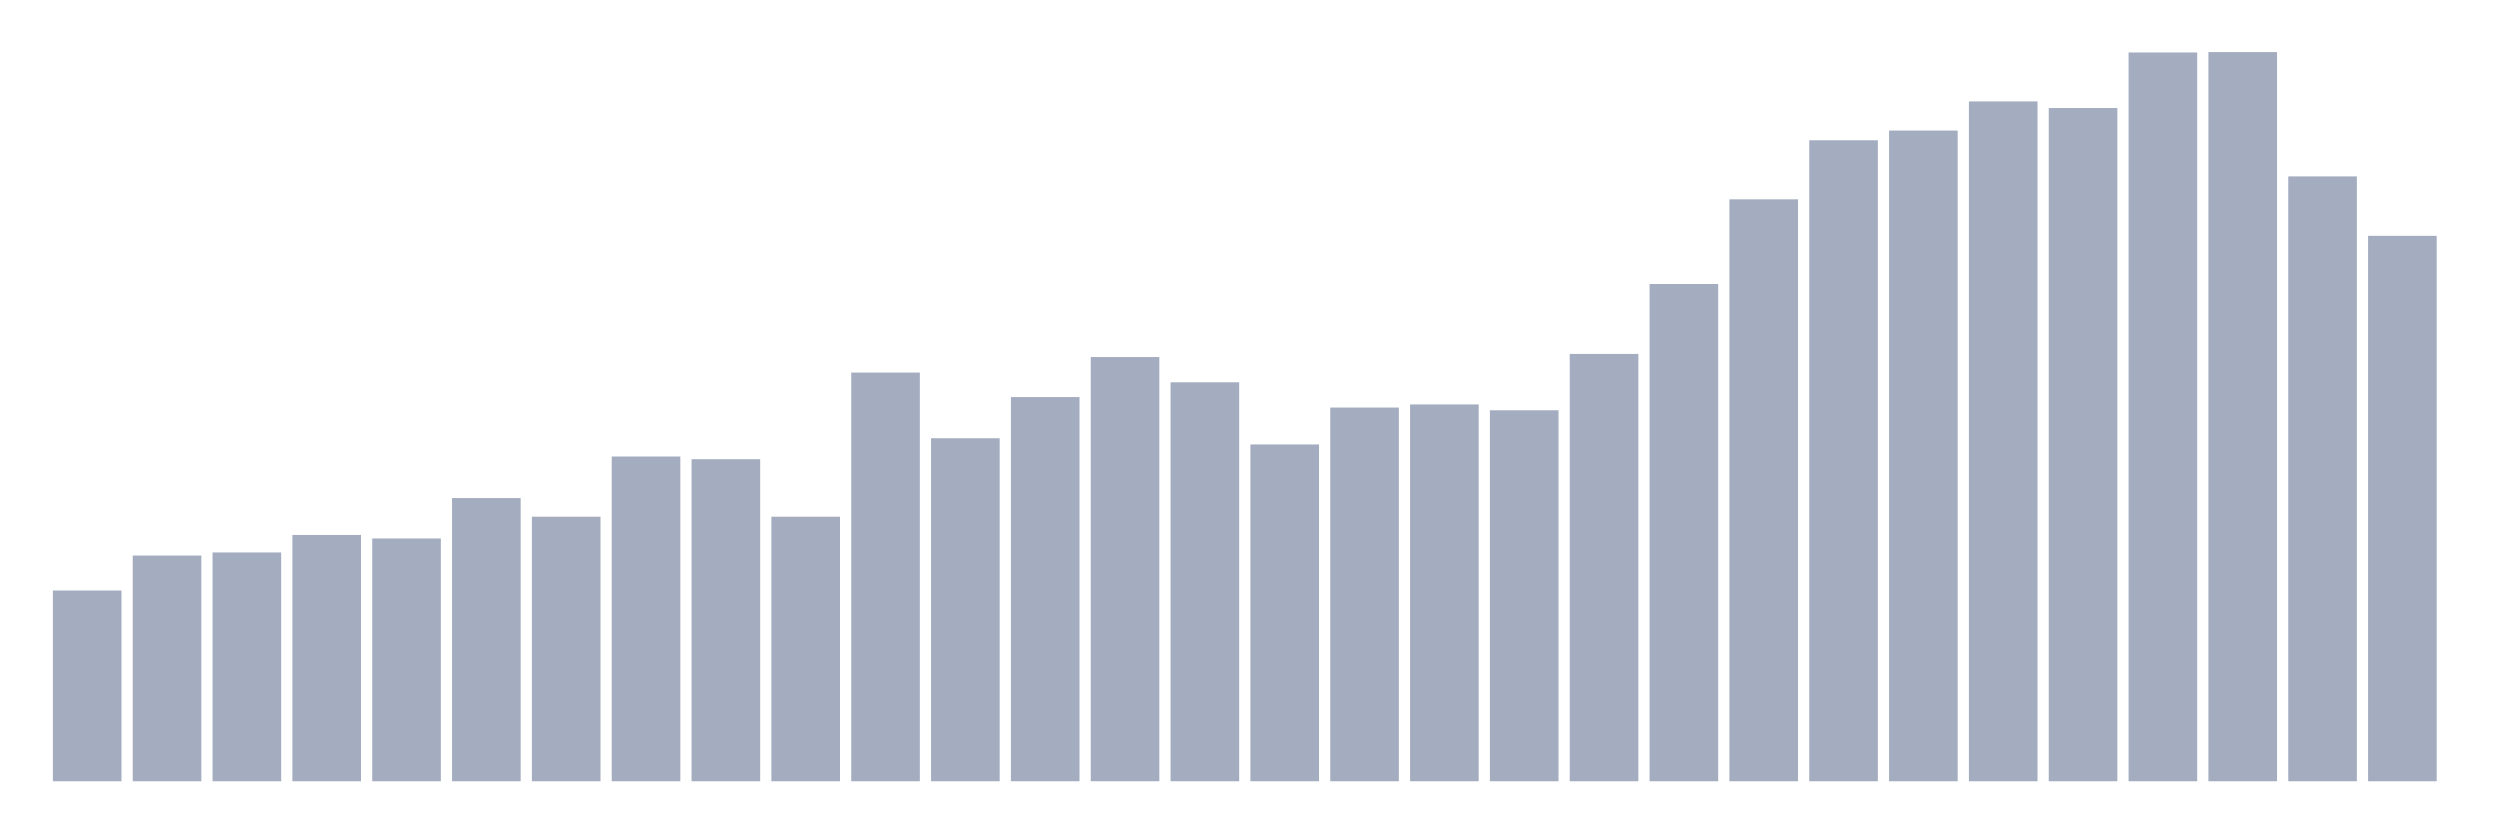
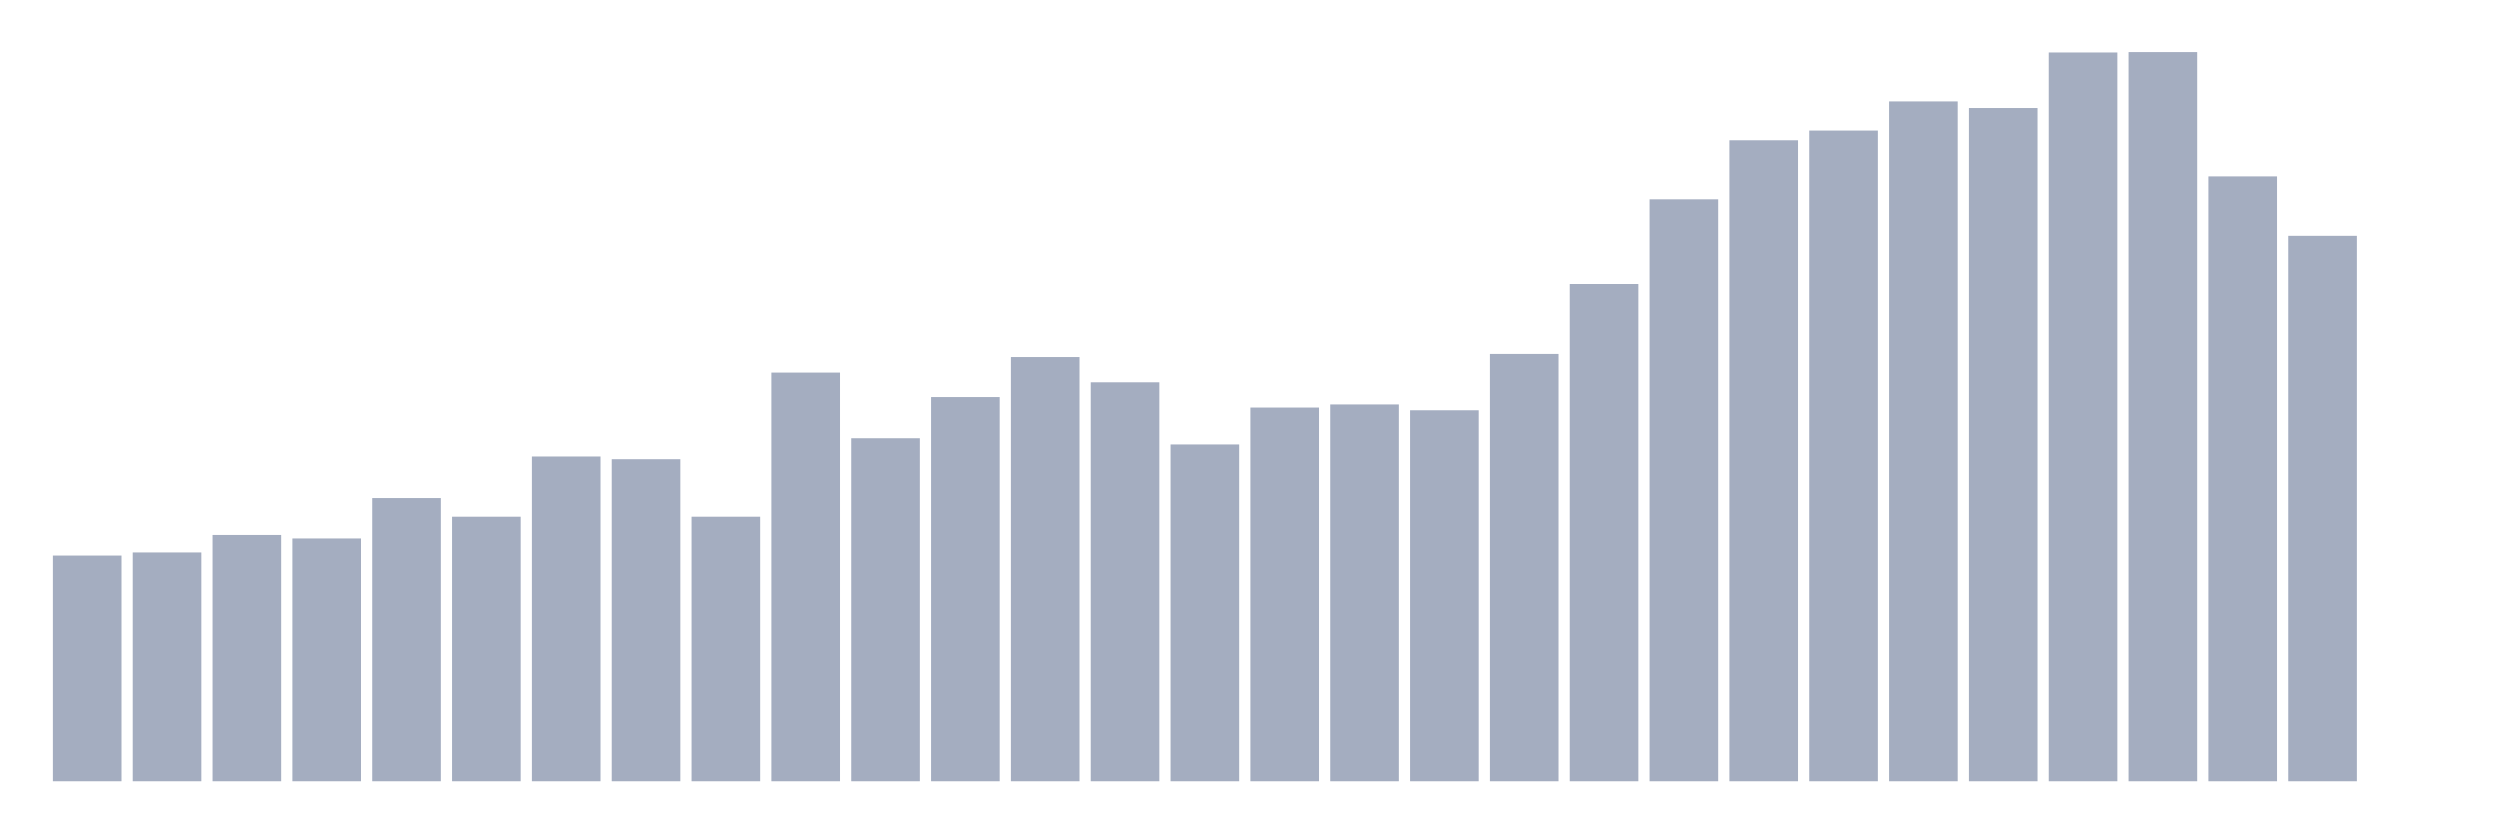
<svg xmlns="http://www.w3.org/2000/svg" viewBox="0 0 480 160">
  <g transform="translate(10,10)">
-     <rect class="bar" x="0.153" width="13.175" y="103.378" height="36.622" fill="rgb(164,173,192)" />
-     <rect class="bar" x="15.482" width="13.175" y="96.665" height="43.335" fill="rgb(164,173,192)" />
-     <rect class="bar" x="30.81" width="13.175" y="96.068" height="43.932" fill="rgb(164,173,192)" />
-     <rect class="bar" x="46.138" width="13.175" y="92.712" height="47.288" fill="rgb(164,173,192)" />
-     <rect class="bar" x="61.466" width="13.175" y="93.383" height="46.617" fill="rgb(164,173,192)" />
-     <rect class="bar" x="76.794" width="13.175" y="85.626" height="54.374" fill="rgb(164,173,192)" />
-     <rect class="bar" x="92.123" width="13.175" y="89.206" height="50.794" fill="rgb(164,173,192)" />
-     <rect class="bar" x="107.451" width="13.175" y="77.645" height="62.355" fill="rgb(164,173,192)" />
-     <rect class="bar" x="122.779" width="13.175" y="78.167" height="61.833" fill="rgb(164,173,192)" />
-     <rect class="bar" x="138.107" width="13.175" y="89.206" height="50.794" fill="rgb(164,173,192)" />
-     <rect class="bar" x="153.436" width="13.175" y="61.534" height="78.466" fill="rgb(164,173,192)" />
-     <rect class="bar" x="168.764" width="13.175" y="74.14" height="65.86" fill="rgb(164,173,192)" />
-     <rect class="bar" x="184.092" width="13.175" y="66.233" height="73.767" fill="rgb(164,173,192)" />
-     <rect class="bar" x="199.42" width="13.175" y="58.551" height="81.449" fill="rgb(164,173,192)" />
-     <rect class="bar" x="214.748" width="13.175" y="63.399" height="76.601" fill="rgb(164,173,192)" />
-     <rect class="bar" x="230.077" width="13.175" y="75.333" height="64.667" fill="rgb(164,173,192)" />
-     <rect class="bar" x="245.405" width="13.175" y="68.247" height="71.753" fill="rgb(164,173,192)" />
-     <rect class="bar" x="260.733" width="13.175" y="67.651" height="72.349" fill="rgb(164,173,192)" />
-     <rect class="bar" x="276.061" width="13.175" y="68.769" height="71.231" fill="rgb(164,173,192)" />
-     <rect class="bar" x="291.39" width="13.175" y="57.954" height="82.046" fill="rgb(164,173,192)" />
-     <rect class="bar" x="306.718" width="13.175" y="44.529" height="95.471" fill="rgb(164,173,192)" />
-     <rect class="bar" x="322.046" width="13.175" y="28.269" height="111.731" fill="rgb(164,173,192)" />
-     <rect class="bar" x="337.374" width="13.175" y="16.931" height="123.069" fill="rgb(164,173,192)" />
-     <rect class="bar" x="352.702" width="13.175" y="15.067" height="124.933" fill="rgb(164,173,192)" />
-     <rect class="bar" x="368.031" width="13.175" y="9.473" height="130.527" fill="rgb(164,173,192)" />
-     <rect class="bar" x="383.359" width="13.175" y="10.741" height="129.259" fill="rgb(164,173,192)" />
-     <rect class="bar" x="398.687" width="13.175" y="0.075" height="139.925" fill="rgb(164,173,192)" />
-     <rect class="bar" x="414.015" width="13.175" y="0" height="140" fill="rgb(164,173,192)" />
-     <rect class="bar" x="429.344" width="13.175" y="23.868" height="116.132" fill="rgb(164,173,192)" />
-     <rect class="bar" x="444.672" width="13.175" y="35.28" height="104.72" fill="rgb(164,173,192)" />
+     <rect class="bar" x="0.153" width="13.175" y="96.665" height="43.335" fill="rgb(164,173,192)" />
+     <rect class="bar" x="15.482" width="13.175" y="96.068" height="43.932" fill="rgb(164,173,192)" />
+     <rect class="bar" x="30.81" width="13.175" y="92.712" height="47.288" fill="rgb(164,173,192)" />
+     <rect class="bar" x="46.138" width="13.175" y="93.383" height="46.617" fill="rgb(164,173,192)" />
+     <rect class="bar" x="61.466" width="13.175" y="85.626" height="54.374" fill="rgb(164,173,192)" />
+     <rect class="bar" x="76.794" width="13.175" y="89.206" height="50.794" fill="rgb(164,173,192)" />
+     <rect class="bar" x="92.123" width="13.175" y="77.645" height="62.355" fill="rgb(164,173,192)" />
+     <rect class="bar" x="107.451" width="13.175" y="78.167" height="61.833" fill="rgb(164,173,192)" />
+     <rect class="bar" x="122.779" width="13.175" y="89.206" height="50.794" fill="rgb(164,173,192)" />
+     <rect class="bar" x="138.107" width="13.175" y="61.534" height="78.466" fill="rgb(164,173,192)" />
+     <rect class="bar" x="153.436" width="13.175" y="74.14" height="65.86" fill="rgb(164,173,192)" />
+     <rect class="bar" x="168.764" width="13.175" y="66.233" height="73.767" fill="rgb(164,173,192)" />
+     <rect class="bar" x="184.092" width="13.175" y="58.551" height="81.449" fill="rgb(164,173,192)" />
+     <rect class="bar" x="199.42" width="13.175" y="63.399" height="76.601" fill="rgb(164,173,192)" />
+     <rect class="bar" x="214.748" width="13.175" y="75.333" height="64.667" fill="rgb(164,173,192)" />
+     <rect class="bar" x="230.077" width="13.175" y="68.247" height="71.753" fill="rgb(164,173,192)" />
+     <rect class="bar" x="245.405" width="13.175" y="67.651" height="72.349" fill="rgb(164,173,192)" />
+     <rect class="bar" x="260.733" width="13.175" y="68.769" height="71.231" fill="rgb(164,173,192)" />
+     <rect class="bar" x="276.061" width="13.175" y="57.954" height="82.046" fill="rgb(164,173,192)" />
+     <rect class="bar" x="291.39" width="13.175" y="44.529" height="95.471" fill="rgb(164,173,192)" />
+     <rect class="bar" x="306.718" width="13.175" y="28.269" height="111.731" fill="rgb(164,173,192)" />
+     <rect class="bar" x="322.046" width="13.175" y="16.931" height="123.069" fill="rgb(164,173,192)" />
+     <rect class="bar" x="337.374" width="13.175" y="15.067" height="124.933" fill="rgb(164,173,192)" />
+     <rect class="bar" x="352.702" width="13.175" y="9.473" height="130.527" fill="rgb(164,173,192)" />
+     <rect class="bar" x="368.031" width="13.175" y="10.741" height="129.259" fill="rgb(164,173,192)" />
+     <rect class="bar" x="383.359" width="13.175" y="0.075" height="139.925" fill="rgb(164,173,192)" />
+     <rect class="bar" x="398.687" width="13.175" y="0" height="140" fill="rgb(164,173,192)" />
+     <rect class="bar" x="414.015" width="13.175" y="23.868" height="116.132" fill="rgb(164,173,192)" />
+     <rect class="bar" x="429.344" width="13.175" y="35.28" height="104.72" fill="rgb(164,173,192)" />
+     <rect class="bar" x="444.672" width="13.175" y="140" height="0" fill="rgb(164,173,192)" />
  </g>
</svg>
